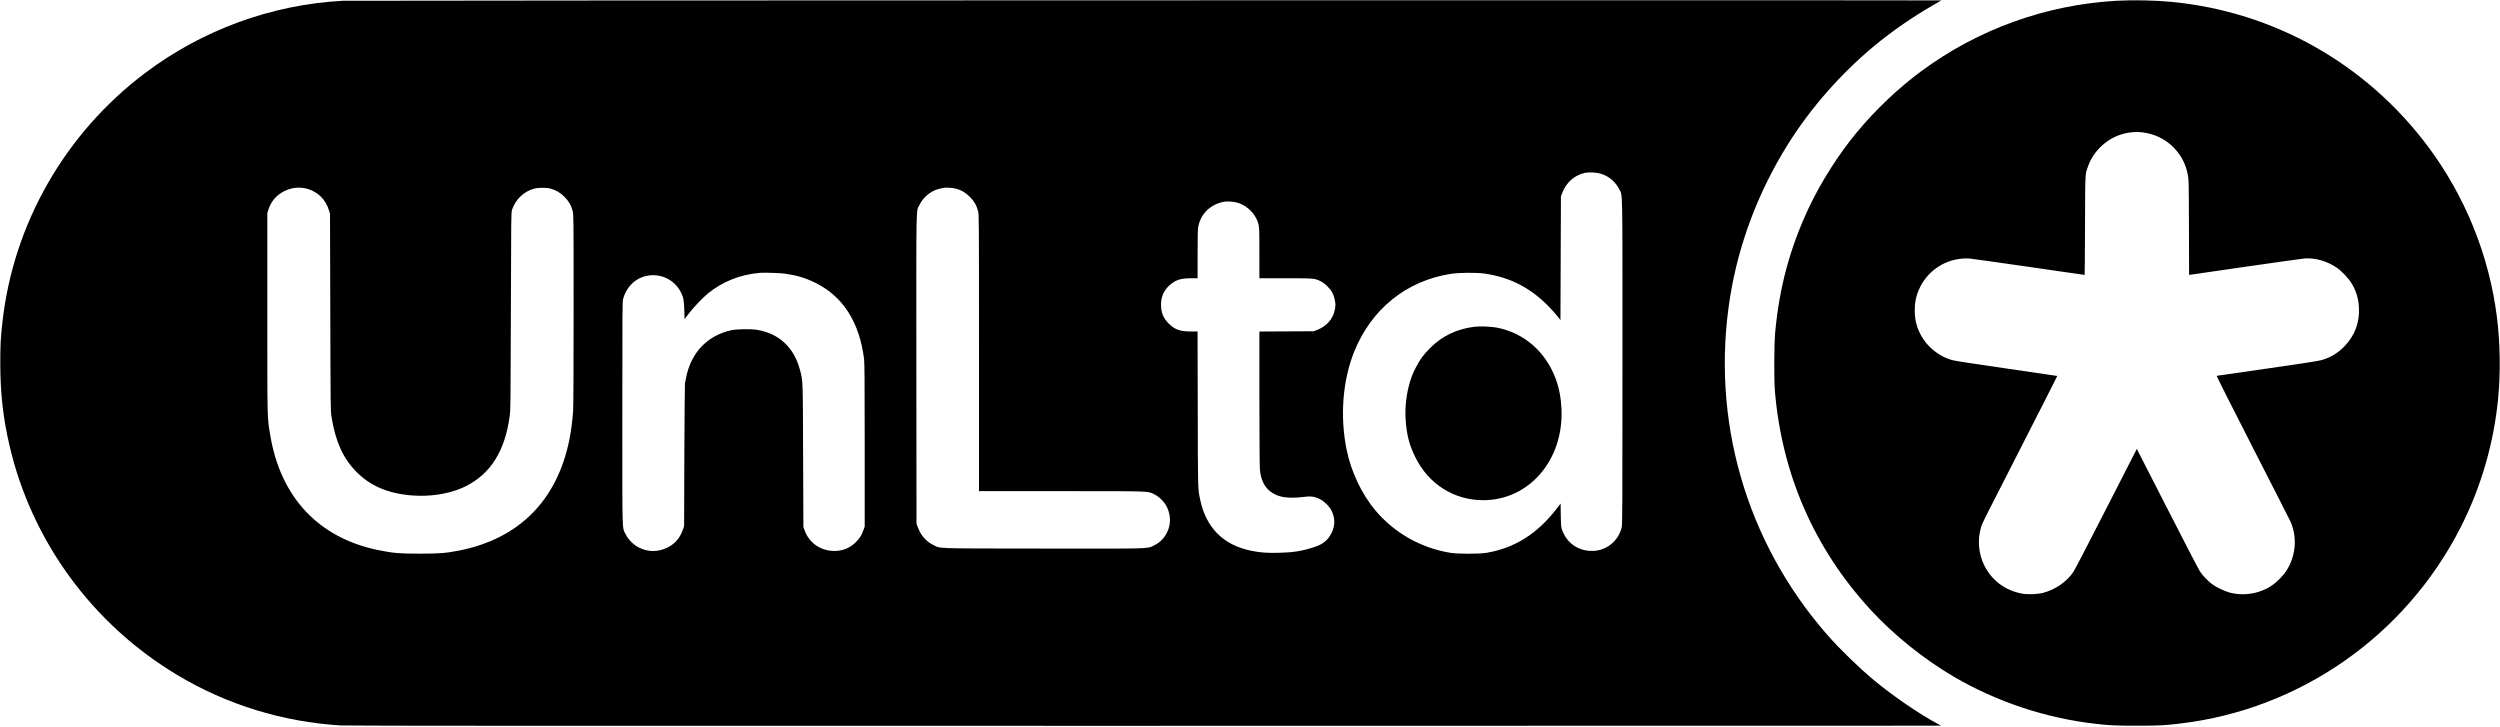
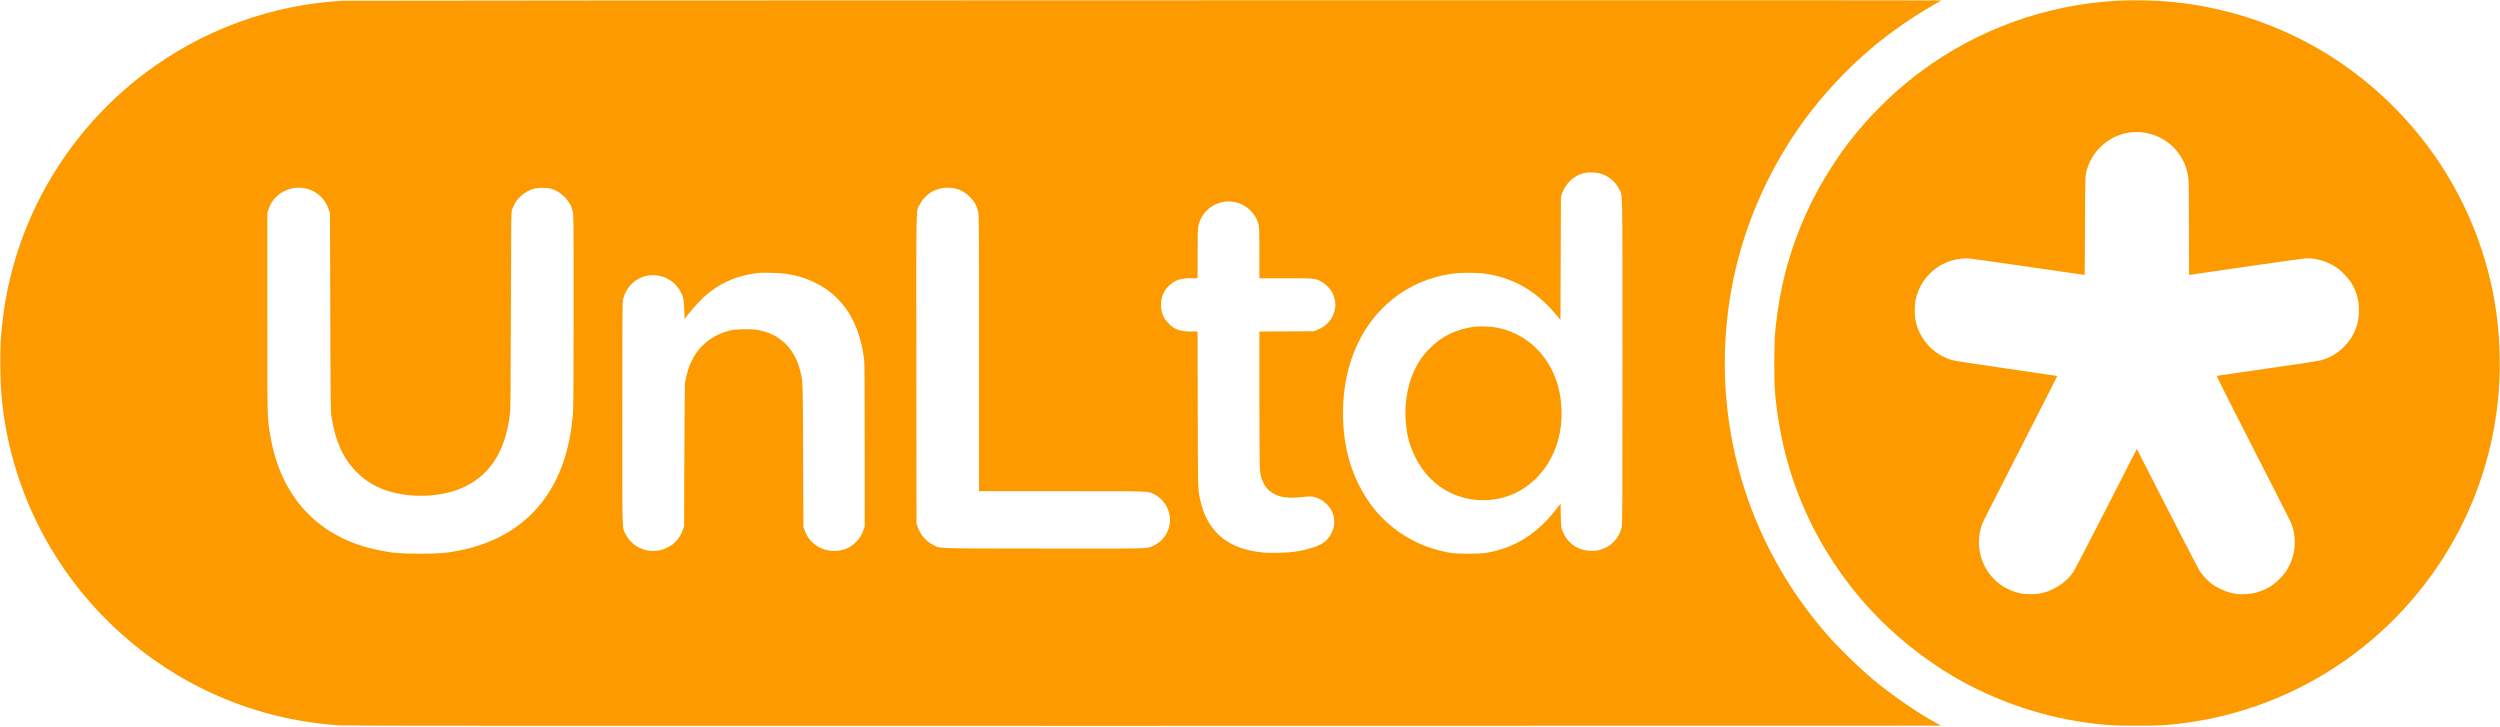
<svg xmlns="http://www.w3.org/2000/svg" width="7014" height="2038" viewBox="0 0 7014 2038">
  <g id="Group">
-     <path id="Path" fill="#000000" stroke="none" d="M 962 2.133 C 761.733 12.933 568.267 83.6 407.333 204.667 C 182.933 373.6 37.467 627.467 6.8 904 C 1.867 947.333 0.8 968.667 0.8 1018 C 0.8 1102.533 8.533 1172.133 26.8 1250.667 C 89.067 1518.133 258.933 1750.667 496.133 1893.067 C 636 1977.067 792.933 2025.467 956.667 2035.333 C 973.733 2036.4 1624.133 2036.667 3213.333 2036.4 L 5446 2036 L 5440.133 2032.933 C 5385.467 2003.733 5312.133 1953.733 5257.333 1908.133 C 5215.867 1873.733 5160.8 1820.267 5126.8 1781.333 C 4897.867 1519.733 4798.933 1176 4854 833.2 C 4878.133 683.333 4933.2 537.733 5015.867 405.333 C 5079.467 303.6 5164 207.2 5259.333 128 C 5307.867 87.867 5366.933 46.933 5423.467 14.533 C 5435.867 7.467 5446.267 1.467 5446.533 1.2 C 5447.733 0.133 981.333 1.067 962 2.133 Z M 4492.933 487.867 C 4514.4 494.8 4532.8 510.667 4542.8 530.667 C 4552.8 550.8 4552 509.733 4552 1014.667 C 4552 1408.8 4551.733 1470.533 4550 1478.667 C 4544.933 1503.067 4527.2 1525.867 4505.067 1536.533 C 4489.867 1543.867 4477.467 1546.4 4461.333 1545.6 C 4424 1543.467 4395.6 1522.133 4382.4 1486.4 C 4379.867 1479.467 4379.467 1475.2 4378.933 1445.6 L 4378.4 1412.667 L 4368 1426.267 C 4314.133 1496.933 4249.867 1537.6 4170.8 1550.933 C 4150.267 1554.4 4089.467 1554.4 4068.667 1550.933 C 3985.467 1536.933 3911.867 1495.2 3858.267 1431.333 C 3820.267 1385.867 3790.8 1323.733 3778.133 1262 C 3759.067 1168.267 3766.8 1067.6 3799.333 986.667 C 3847.2 867.333 3945.867 787.733 4070 768.4 C 4095.067 764.533 4143.333 764.267 4167.333 767.867 C 4238.133 778.533 4295.2 808.267 4346 860.8 C 4354.133 869.2 4364.533 880.933 4369.333 886.933 L 4378 898 L 4378.667 724.267 L 4379.333 550.667 L 4383.2 540.667 C 4394.133 512.267 4417.333 491.6 4445.333 485.333 C 4458.4 482.4 4479.2 483.467 4492.933 487.867 Z M 864.8 530.533 C 893.333 539.6 913.867 560.533 922.933 590 L 925.867 600 L 926.667 876.667 C 927.467 1151.333 927.467 1153.467 930.267 1170.667 C 941.467 1238.667 962 1284.4 997.867 1321.733 C 1025.867 1350.8 1058.933 1370 1099.2 1380.667 C 1168.533 1398.933 1250 1392.533 1306.533 1364.267 C 1377.067 1328.933 1417.2 1264.533 1430.133 1166 C 1432.4 1149.467 1432.667 1126.267 1433.333 872 C 1434 608.8 1434.133 595.6 1436.533 588.667 C 1446.267 559.333 1469.733 537.067 1498.667 529.2 C 1510.267 526.133 1532.4 526 1544 529.067 C 1559.333 533.067 1571.6 540.133 1583.467 552 C 1595.733 564.267 1602.533 576 1606.667 592.133 C 1609.333 602.267 1609.333 608 1609.333 868.533 C 1609.333 1038.133 1608.8 1141.733 1607.867 1154 C 1606 1181.067 1602 1211.2 1597.2 1234.667 C 1562.533 1404.4 1456.133 1511.2 1288.667 1544.533 C 1251.6 1551.867 1233.2 1553.333 1177.333 1553.333 C 1119.333 1553.333 1103.333 1551.867 1061.067 1543.333 C 893.867 1509.067 787.067 1395.333 758.133 1220.667 C 749.6 1169.2 750 1186.533 750 878 L 750 597.333 L 753.6 586.533 C 760.133 567.6 771.2 552.933 787.467 542.133 C 810.667 526.533 838.8 522.4 864.8 530.533 Z M 2682 529.333 C 2696.667 533.067 2708.933 540.267 2720.667 552 C 2733.067 564.267 2740 576.267 2744 592.133 C 2746.667 602.267 2746.667 608.667 2746.667 990.267 L 2746.667 1378 L 2978.4 1378 C 3235.067 1378 3219.6 1377.467 3238.667 1386.933 C 3252.533 1393.733 3267.2 1408.4 3273.867 1422.4 C 3285.333 1446.133 3285.333 1471.6 3274 1494.4 C 3265.6 1510.933 3253.467 1522.8 3236.4 1530.933 C 3217.867 1539.867 3234 1539.467 2924.667 1539.067 C 2610.133 1538.667 2640.267 1539.6 2617.467 1528.4 C 2598.267 1519.067 2583.067 1501.467 2574.933 1479.067 L 2571.333 1469.333 L 2570.933 1035.467 C 2570.667 552 2569.733 595.333 2580.133 574.267 C 2588.933 556.133 2605.067 541.2 2624.667 533.067 C 2630.533 530.667 2638 528.667 2649.333 526.8 C 2655.2 525.733 2673.733 527.2 2682 529.333 Z M 3469.867 568.133 C 3493.2 574.133 3515.067 592.4 3525.467 614.667 C 3533.2 631.2 3533.333 632.133 3533.333 709.6 L 3533.333 780.667 L 3606.4 780.667 C 3686.8 780.667 3688.533 780.8 3705.2 789.067 C 3717.2 794.933 3732.8 810.4 3738.533 822 C 3743.067 831.467 3746.667 846 3746.667 855.333 C 3746.667 858.667 3745.733 865.467 3744.667 870.4 C 3739.333 895.733 3721.6 915.467 3694.933 925.867 L 3686 929.333 L 3609.733 929.733 L 3533.333 930.133 L 3533.333 1116.4 C 3533.467 1220.133 3534 1308.533 3534.667 1316 C 3536.133 1332.533 3538.8 1342.533 3544.667 1355.067 C 3553.467 1373.733 3571.867 1387.867 3594.667 1393.333 C 3608.533 1396.667 3632.8 1397.333 3651.6 1394.8 C 3678 1391.333 3686.4 1392.267 3704 1400.8 C 3715.6 1406.533 3730.133 1421.067 3735.733 1432.667 C 3746 1453.333 3746 1474.533 3736.133 1494.667 C 3725.867 1515.333 3712.4 1526.533 3688.4 1534.533 C 3653.2 1546 3629.333 1550 3588.533 1550.933 C 3554.4 1551.733 3536.933 1550.533 3511.2 1545.333 C 3431.733 1529.333 3383.067 1480.267 3366.8 1399.867 C 3360.667 1369.867 3360.8 1375.333 3360.4 1147.6 L 3359.867 930 L 3341.467 930 C 3310.933 930 3296.133 924.8 3279.2 908 C 3263.867 892.933 3257.333 876.933 3257.333 854.667 C 3257.333 833.333 3264.8 815.867 3280 801.467 C 3296.667 785.867 3311.733 780.667 3340.933 780.667 L 3360 780.667 L 3360 712.667 C 3360 656 3360.4 642.8 3362.133 634.4 C 3369.6 598.4 3397.733 572 3435.333 565.867 C 3443.867 564.533 3459.867 565.6 3469.867 568.133 Z M 2203.333 767.867 C 2236.8 772.8 2261.067 780.267 2288.667 794 C 2365.6 832.267 2411.2 904.267 2424.267 1007.333 C 2425.6 1018.4 2426 1068.267 2426 1249.333 L 2426 1477.333 L 2422.4 1487.333 C 2417.067 1502.4 2412.533 1509.6 2401.333 1520.933 C 2383.733 1538.667 2361.6 1546.933 2336 1545.6 C 2299.467 1543.6 2269.867 1522 2257.6 1488.4 L 2254 1478.667 L 2253.2 1278.667 C 2252.4 1059.733 2252.8 1070.133 2244.533 1038.267 C 2228 974.8 2185.333 935.067 2122.667 925.2 C 2105.6 922.533 2066 923.2 2051.333 926.533 C 1983.6 941.867 1938.267 989.867 1924.667 1060.667 C 1923.467 1066.933 1922.133 1073.2 1921.733 1074.667 C 1921.2 1076.133 1920.533 1167.067 1920 1276.667 L 1919.333 1476 L 1915.6 1486.667 C 1907.467 1509.733 1893.467 1525.867 1872.933 1536 C 1846.4 1549.067 1819.867 1549.333 1793.467 1536.667 C 1778.267 1529.333 1762.667 1514 1755.6 1499.333 C 1745.067 1477.867 1746 1509.333 1746 1159.333 C 1746 865.333 1746.133 846.133 1748.4 838 C 1756.267 808.8 1777.2 785.733 1803.733 776.8 C 1845.6 762.667 1890.667 781.067 1910.4 820.133 C 1917.467 834 1919.067 842.8 1919.867 870.267 L 1920.667 895.333 L 1932 880.267 C 1944.933 863.2 1972 834.8 1986.667 822.933 C 2028 789.6 2076.133 770.533 2132 765.467 C 2144 764.4 2190.267 766 2203.333 767.867 Z" />
-     <path id="path1" fill="#000000" stroke="none" d="M 4137.333 916.667 C 4087.2 922.8 4046 942.533 4012 976.667 C 3994.4 994.267 3983.333 1009.333 3972.933 1029.733 C 3962.8 1049.467 3957.867 1062.4 3952.667 1082.667 C 3944.533 1114.133 3941.467 1148.667 3943.867 1180.667 C 3947.067 1222 3954.133 1248.933 3970.8 1282.667 C 4008 1358.267 4079.2 1403.333 4161.333 1403.333 C 4289.867 1403.333 4386.8 1290.933 4380.933 1148.667 C 4379.6 1116.4 4374.267 1088.4 4364.4 1062 C 4336.4 986.8 4275.6 934 4200.533 919.333 C 4183.867 916.133 4152.933 914.8 4137.333 916.667 Z" />
-     <path id="path2" fill="#000000" stroke="none" d="M 5938.667 2.133 C 5739.467 13.333 5549.2 82.133 5389.333 200.4 C 5325.733 247.467 5262.4 307.6 5209.733 370.933 C 5158.533 432.533 5107.733 512.4 5074.133 584.4 C 5021.467 697.067 4992.133 806.267 4980.4 932.667 C 4977.467 965.467 4976.933 1065.6 4979.733 1098 C 4999.6 1331.467 5090.4 1538.933 5247.6 1710.267 C 5312.667 1781.2 5396.933 1848.933 5482 1898.8 C 5602.267 1969.067 5740.267 2014.933 5878 2030.533 C 5921.067 2035.467 5933.467 2036 5995.333 2036 C 6059.067 2036 6071.467 2035.333 6117.333 2029.867 C 6453.333 1990 6748.8 1783.333 6903.333 1480 C 6960.267 1368.267 6996.267 1245.2 7008.533 1120 C 7015.867 1046.267 7014.667 962.933 7005.2 888.667 C 6983.467 716.133 6915.733 549.2 6810.8 409.467 C 6637.333 178.4 6379.333 33.067 6093.333 5.333 C 6046.533 0.8 5984.667 -0.4 5938.667 2.133 Z M 6010.667 371.333 C 6044.667 375.467 6074.4 389.867 6097.867 413.2 C 6122.267 437.867 6136.933 469.2 6140 503.867 C 6140.8 512.267 6141.333 573.2 6141.333 644.933 C 6141.333 714.533 6141.467 771.333 6141.733 771.333 C 6142 771.333 6212.667 761.067 6298.8 748.533 C 6384.933 736.133 6460.4 725.467 6466.667 725.067 C 6496 723.067 6530.133 733.067 6556.667 751.467 C 6569.867 760.533 6588.8 780.533 6597.2 794.267 C 6610.267 815.333 6617.2 838.133 6618.267 863.467 C 6620.133 905.733 6606.8 941.067 6577.6 971.6 C 6559.2 990.667 6537.867 1003.467 6512.533 1010.533 C 6504.8 1012.8 6451.733 1020.933 6360.667 1034 C 6283.733 1045.067 6220 1054.267 6219.067 1054.4 C 6218.267 1054.533 6262.533 1142.533 6319.6 1254 C 6375.733 1363.6 6423.733 1458 6426.267 1463.6 C 6446.133 1508.533 6441.067 1562.133 6413.2 1603.467 C 6406 1614.4 6389.867 1631.067 6378.533 1639.333 C 6344.667 1664.533 6298.133 1673.467 6256.667 1662.8 C 6240.8 1658.667 6217.733 1647.6 6205.2 1638.133 C 6193.733 1629.333 6179.467 1614.267 6171.867 1602.667 C 6168.4 1597.467 6127.333 1518.267 6080.4 1426.4 L 5995.067 1259.467 L 5909.333 1427.067 C 5862.267 1519.2 5820.933 1598.8 5817.467 1604 C 5798.933 1631.867 5766.667 1654.267 5731.867 1663.333 C 5716.4 1667.333 5690.133 1668.4 5674 1665.6 C 5626.267 1657.2 5587.6 1628.4 5566.667 1585.467 C 5550.667 1552.933 5547.6 1512.667 5558.267 1478.667 C 5562.4 1465.467 5555.333 1479.733 5673.6 1248.267 C 5727.867 1142.133 5772.133 1055.067 5771.867 1054.8 C 5771.6 1054.533 5707.733 1045.2 5630 1034 C 5540.4 1021.067 5484.533 1012.533 5477.333 1010.4 C 5424.533 995.467 5384.267 951.6 5374.133 898 C 5371.2 882.667 5371.333 856.533 5374.533 841.333 C 5385.467 788.4 5424.8 745.733 5476.267 730.8 C 5491.333 726.4 5511.2 724.133 5524.533 725.2 C 5530.4 725.6 5605.733 736.133 5691.733 748.667 C 5777.733 761.067 5848.4 771.333 5848.667 771.333 C 5848.933 771.333 5849.467 709.067 5849.733 632.933 C 5850.267 482.133 5849.733 490.533 5858 467.2 C 5872 427.067 5905.467 393.467 5946 378.933 C 5966.933 371.467 5989.6 368.8 6010.667 371.333 Z" />
+     <path id="Path" fill="#fd9a00" stroke="none" d="M 962 2.133 C 761.733 12.933 568.267 83.6 407.333 204.667 C 182.933 373.6 37.467 627.467 6.8 904 C 1.867 947.333 0.8 968.667 0.8 1018 C 0.8 1102.533 8.533 1172.133 26.8 1250.667 C 89.067 1518.133 258.933 1750.667 496.133 1893.067 C 636 1977.067 792.933 2025.467 956.667 2035.333 C 973.733 2036.4 1624.133 2036.667 3213.333 2036.4 L 5446 2036 L 5440.133 2032.933 C 5385.467 2003.733 5312.133 1953.733 5257.333 1908.133 C 5215.867 1873.733 5160.8 1820.267 5126.8 1781.333 C 4897.867 1519.733 4798.933 1176 4854 833.2 C 4878.133 683.333 4933.2 537.733 5015.867 405.333 C 5079.467 303.6 5164 207.2 5259.333 128 C 5307.867 87.867 5366.933 46.933 5423.467 14.533 C 5435.867 7.467 5446.267 1.467 5446.533 1.2 C 5447.733 0.133 981.333 1.067 962 2.133 Z M 4492.933 487.867 C 4514.4 494.8 4532.8 510.667 4542.8 530.667 C 4552.8 550.8 4552 509.733 4552 1014.667 C 4552 1408.8 4551.733 1470.533 4550 1478.667 C 4544.933 1503.067 4527.2 1525.867 4505.067 1536.533 C 4489.867 1543.867 4477.467 1546.4 4461.333 1545.6 C 4424 1543.467 4395.6 1522.133 4382.4 1486.4 C 4379.867 1479.467 4379.467 1475.2 4378.933 1445.6 L 4378.4 1412.667 L 4368 1426.267 C 4314.133 1496.933 4249.867 1537.6 4170.8 1550.933 C 4150.267 1554.4 4089.467 1554.4 4068.667 1550.933 C 3985.467 1536.933 3911.867 1495.2 3858.267 1431.333 C 3820.267 1385.867 3790.8 1323.733 3778.133 1262 C 3759.067 1168.267 3766.8 1067.6 3799.333 986.667 C 3847.2 867.333 3945.867 787.733 4070 768.4 C 4095.067 764.533 4143.333 764.267 4167.333 767.867 C 4238.133 778.533 4295.2 808.267 4346 860.8 C 4354.133 869.2 4364.533 880.933 4369.333 886.933 L 4378 898 L 4378.667 724.267 L 4379.333 550.667 L 4383.2 540.667 C 4394.133 512.267 4417.333 491.6 4445.333 485.333 C 4458.4 482.4 4479.2 483.467 4492.933 487.867 Z M 864.8 530.533 C 893.333 539.6 913.867 560.533 922.933 590 L 925.867 600 L 926.667 876.667 C 927.467 1151.333 927.467 1153.467 930.267 1170.667 C 941.467 1238.667 962 1284.4 997.867 1321.733 C 1025.867 1350.8 1058.933 1370 1099.2 1380.667 C 1168.533 1398.933 1250 1392.533 1306.533 1364.267 C 1377.067 1328.933 1417.2 1264.533 1430.133 1166 C 1432.4 1149.467 1432.667 1126.267 1433.333 872 C 1434 608.8 1434.133 595.6 1436.533 588.667 C 1446.267 559.333 1469.733 537.067 1498.667 529.2 C 1510.267 526.133 1532.4 526 1544 529.067 C 1559.333 533.067 1571.6 540.133 1583.467 552 C 1595.733 564.267 1602.533 576 1606.667 592.133 C 1609.333 602.267 1609.333 608 1609.333 868.533 C 1609.333 1038.133 1608.8 1141.733 1607.867 1154 C 1606 1181.067 1602 1211.2 1597.2 1234.667 C 1562.533 1404.4 1456.133 1511.2 1288.667 1544.533 C 1251.6 1551.867 1233.2 1553.333 1177.333 1553.333 C 1119.333 1553.333 1103.333 1551.867 1061.067 1543.333 C 893.867 1509.067 787.067 1395.333 758.133 1220.667 C 749.6 1169.2 750 1186.533 750 878 L 750 597.333 L 753.6 586.533 C 760.133 567.6 771.2 552.933 787.467 542.133 C 810.667 526.533 838.8 522.4 864.8 530.533 Z M 2682 529.333 C 2696.667 533.067 2708.933 540.267 2720.667 552 C 2733.067 564.267 2740 576.267 2744 592.133 C 2746.667 602.267 2746.667 608.667 2746.667 990.267 L 2746.667 1378 L 2978.4 1378 C 3235.067 1378 3219.6 1377.467 3238.667 1386.933 C 3252.533 1393.733 3267.2 1408.4 3273.867 1422.4 C 3285.333 1446.133 3285.333 1471.6 3274 1494.4 C 3265.6 1510.933 3253.467 1522.8 3236.4 1530.933 C 3217.867 1539.867 3234 1539.467 2924.667 1539.067 C 2610.133 1538.667 2640.267 1539.6 2617.467 1528.4 C 2598.267 1519.067 2583.067 1501.467 2574.933 1479.067 L 2571.333 1469.333 L 2570.933 1035.467 C 2570.667 552 2569.733 595.333 2580.133 574.267 C 2588.933 556.133 2605.067 541.2 2624.667 533.067 C 2630.533 530.667 2638 528.667 2649.333 526.8 C 2655.2 525.733 2673.733 527.2 2682 529.333 Z M 3469.867 568.133 C 3493.2 574.133 3515.067 592.4 3525.467 614.667 C 3533.2 631.2 3533.333 632.133 3533.333 709.6 L 3533.333 780.667 L 3606.4 780.667 C 3686.8 780.667 3688.533 780.8 3705.2 789.067 C 3717.2 794.933 3732.8 810.4 3738.533 822 C 3743.067 831.467 3746.667 846 3746.667 855.333 C 3746.667 858.667 3745.733 865.467 3744.667 870.4 C 3739.333 895.733 3721.6 915.467 3694.933 925.867 L 3686 929.333 L 3609.733 929.733 L 3533.333 930.133 L 3533.333 1116.4 C 3533.467 1220.133 3534 1308.533 3534.667 1316 C 3536.133 1332.533 3538.8 1342.533 3544.667 1355.067 C 3553.467 1373.733 3571.867 1387.867 3594.667 1393.333 C 3608.533 1396.667 3632.8 1397.333 3651.6 1394.8 C 3678 1391.333 3686.4 1392.267 3704 1400.8 C 3715.6 1406.533 3730.133 1421.067 3735.733 1432.667 C 3746 1453.333 3746 1474.533 3736.133 1494.667 C 3725.867 1515.333 3712.4 1526.533 3688.4 1534.533 C 3653.2 1546 3629.333 1550 3588.533 1550.933 C 3554.4 1551.733 3536.933 1550.533 3511.2 1545.333 C 3431.733 1529.333 3383.067 1480.267 3366.8 1399.867 C 3360.667 1369.867 3360.8 1375.333 3360.4 1147.6 L 3359.867 930 L 3341.467 930 C 3310.933 930 3296.133 924.8 3279.2 908 C 3263.867 892.933 3257.333 876.933 3257.333 854.667 C 3257.333 833.333 3264.8 815.867 3280 801.467 C 3296.667 785.867 3311.733 780.667 3340.933 780.667 L 3360 780.667 L 3360 712.667 C 3360 656 3360.4 642.8 3362.133 634.4 C 3369.6 598.4 3397.733 572 3435.333 565.867 C 3443.867 564.533 3459.867 565.6 3469.867 568.133 Z M 2203.333 767.867 C 2236.8 772.8 2261.067 780.267 2288.667 794 C 2365.6 832.267 2411.2 904.267 2424.267 1007.333 C 2425.6 1018.4 2426 1068.267 2426 1249.333 L 2426 1477.333 L 2422.4 1487.333 C 2417.067 1502.4 2412.533 1509.6 2401.333 1520.933 C 2383.733 1538.667 2361.6 1546.933 2336 1545.6 C 2299.467 1543.6 2269.867 1522 2257.6 1488.4 L 2254 1478.667 L 2253.2 1278.667 C 2252.4 1059.733 2252.8 1070.133 2244.533 1038.267 C 2228 974.8 2185.333 935.067 2122.667 925.2 C 2105.6 922.533 2066 923.2 2051.333 926.533 C 1983.6 941.867 1938.267 989.867 1924.667 1060.667 C 1923.467 1066.933 1922.133 1073.2 1921.733 1074.667 C 1921.2 1076.133 1920.533 1167.067 1920 1276.667 L 1919.333 1476 L 1915.6 1486.667 C 1907.467 1509.733 1893.467 1525.867 1872.933 1536 C 1846.4 1549.067 1819.867 1549.333 1793.467 1536.667 C 1778.267 1529.333 1762.667 1514 1755.6 1499.333 C 1745.067 1477.867 1746 1509.333 1746 1159.333 C 1746 865.333 1746.133 846.133 1748.4 838 C 1756.267 808.8 1777.2 785.733 1803.733 776.8 C 1845.6 762.667 1890.667 781.067 1910.4 820.133 C 1917.467 834 1919.067 842.8 1919.867 870.267 L 1920.667 895.333 L 1932 880.267 C 1944.933 863.2 1972 834.8 1986.667 822.933 C 2028 789.6 2076.133 770.533 2132 765.467 C 2144 764.4 2190.267 766 2203.333 767.867 Z" />
+     <path id="path1" fill="#fd9a00" stroke="none" d="M 4137.333 916.667 C 4087.2 922.8 4046 942.533 4012 976.667 C 3994.4 994.267 3983.333 1009.333 3972.933 1029.733 C 3962.8 1049.467 3957.867 1062.4 3952.667 1082.667 C 3944.533 1114.133 3941.467 1148.667 3943.867 1180.667 C 3947.067 1222 3954.133 1248.933 3970.8 1282.667 C 4008 1358.267 4079.2 1403.333 4161.333 1403.333 C 4289.867 1403.333 4386.8 1290.933 4380.933 1148.667 C 4379.6 1116.4 4374.267 1088.4 4364.4 1062 C 4336.4 986.8 4275.6 934 4200.533 919.333 C 4183.867 916.133 4152.933 914.8 4137.333 916.667 Z" />
+     <path id="path2" fill="#fd9a00" stroke="none" d="M 5938.667 2.133 C 5739.467 13.333 5549.2 82.133 5389.333 200.4 C 5325.733 247.467 5262.4 307.6 5209.733 370.933 C 5158.533 432.533 5107.733 512.4 5074.133 584.4 C 5021.467 697.067 4992.133 806.267 4980.4 932.667 C 4977.467 965.467 4976.933 1065.6 4979.733 1098 C 4999.6 1331.467 5090.4 1538.933 5247.6 1710.267 C 5312.667 1781.2 5396.933 1848.933 5482 1898.8 C 5602.267 1969.067 5740.267 2014.933 5878 2030.533 C 5921.067 2035.467 5933.467 2036 5995.333 2036 C 6059.067 2036 6071.467 2035.333 6117.333 2029.867 C 6453.333 1990 6748.8 1783.333 6903.333 1480 C 6960.267 1368.267 6996.267 1245.2 7008.533 1120 C 7015.867 1046.267 7014.667 962.933 7005.2 888.667 C 6983.467 716.133 6915.733 549.2 6810.8 409.467 C 6637.333 178.4 6379.333 33.067 6093.333 5.333 C 6046.533 0.8 5984.667 -0.4 5938.667 2.133 Z M 6010.667 371.333 C 6044.667 375.467 6074.4 389.867 6097.867 413.2 C 6122.267 437.867 6136.933 469.2 6140 503.867 C 6140.8 512.267 6141.333 573.2 6141.333 644.933 C 6141.333 714.533 6141.467 771.333 6141.733 771.333 C 6142 771.333 6212.667 761.067 6298.8 748.533 C 6384.933 736.133 6460.4 725.467 6466.667 725.067 C 6496 723.067 6530.133 733.067 6556.667 751.467 C 6569.867 760.533 6588.8 780.533 6597.2 794.267 C 6610.267 815.333 6617.2 838.133 6618.267 863.467 C 6620.133 905.733 6606.8 941.067 6577.6 971.6 C 6559.2 990.667 6537.867 1003.467 6512.533 1010.533 C 6504.8 1012.8 6451.733 1020.933 6360.667 1034 C 6283.733 1045.067 6220 1054.267 6219.067 1054.4 C 6218.267 1054.533 6262.533 1142.533 6319.6 1254 C 6375.733 1363.6 6423.733 1458 6426.267 1463.6 C 6446.133 1508.533 6441.067 1562.133 6413.2 1603.467 C 6406 1614.4 6389.867 1631.067 6378.533 1639.333 C 6344.667 1664.533 6298.133 1673.467 6256.667 1662.8 C 6240.8 1658.667 6217.733 1647.6 6205.2 1638.133 C 6193.733 1629.333 6179.467 1614.267 6171.867 1602.667 C 6168.4 1597.467 6127.333 1518.267 6080.4 1426.4 L 5995.067 1259.467 L 5909.333 1427.067 C 5862.267 1519.2 5820.933 1598.8 5817.467 1604 C 5798.933 1631.867 5766.667 1654.267 5731.867 1663.333 C 5716.4 1667.333 5690.133 1668.4 5674 1665.6 C 5626.267 1657.2 5587.6 1628.4 5566.667 1585.467 C 5550.667 1552.933 5547.6 1512.667 5558.267 1478.667 C 5562.4 1465.467 5555.333 1479.733 5673.6 1248.267 C 5727.867 1142.133 5772.133 1055.067 5771.867 1054.8 C 5771.6 1054.533 5707.733 1045.2 5630 1034 C 5540.4 1021.067 5484.533 1012.533 5477.333 1010.4 C 5424.533 995.467 5384.267 951.6 5374.133 898 C 5371.2 882.667 5371.333 856.533 5374.533 841.333 C 5385.467 788.4 5424.8 745.733 5476.267 730.8 C 5491.333 726.4 5511.2 724.133 5524.533 725.2 C 5530.4 725.6 5605.733 736.133 5691.733 748.667 C 5777.733 761.067 5848.4 771.333 5848.667 771.333 C 5848.933 771.333 5849.467 709.067 5849.733 632.933 C 5850.267 482.133 5849.733 490.533 5858 467.2 C 5872 427.067 5905.467 393.467 5946 378.933 C 5966.933 371.467 5989.6 368.8 6010.667 371.333 Z" />
  </g>
</svg>
